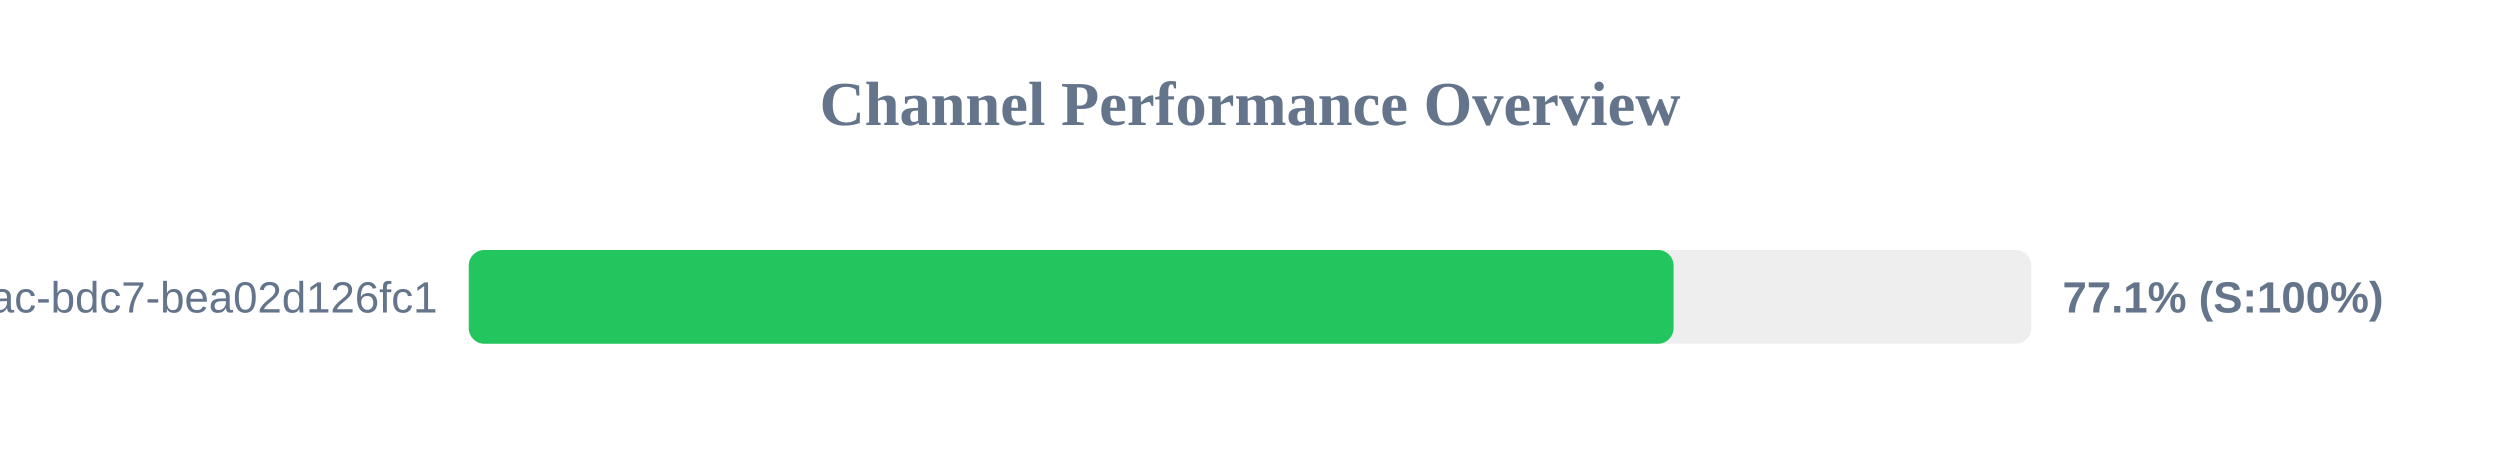
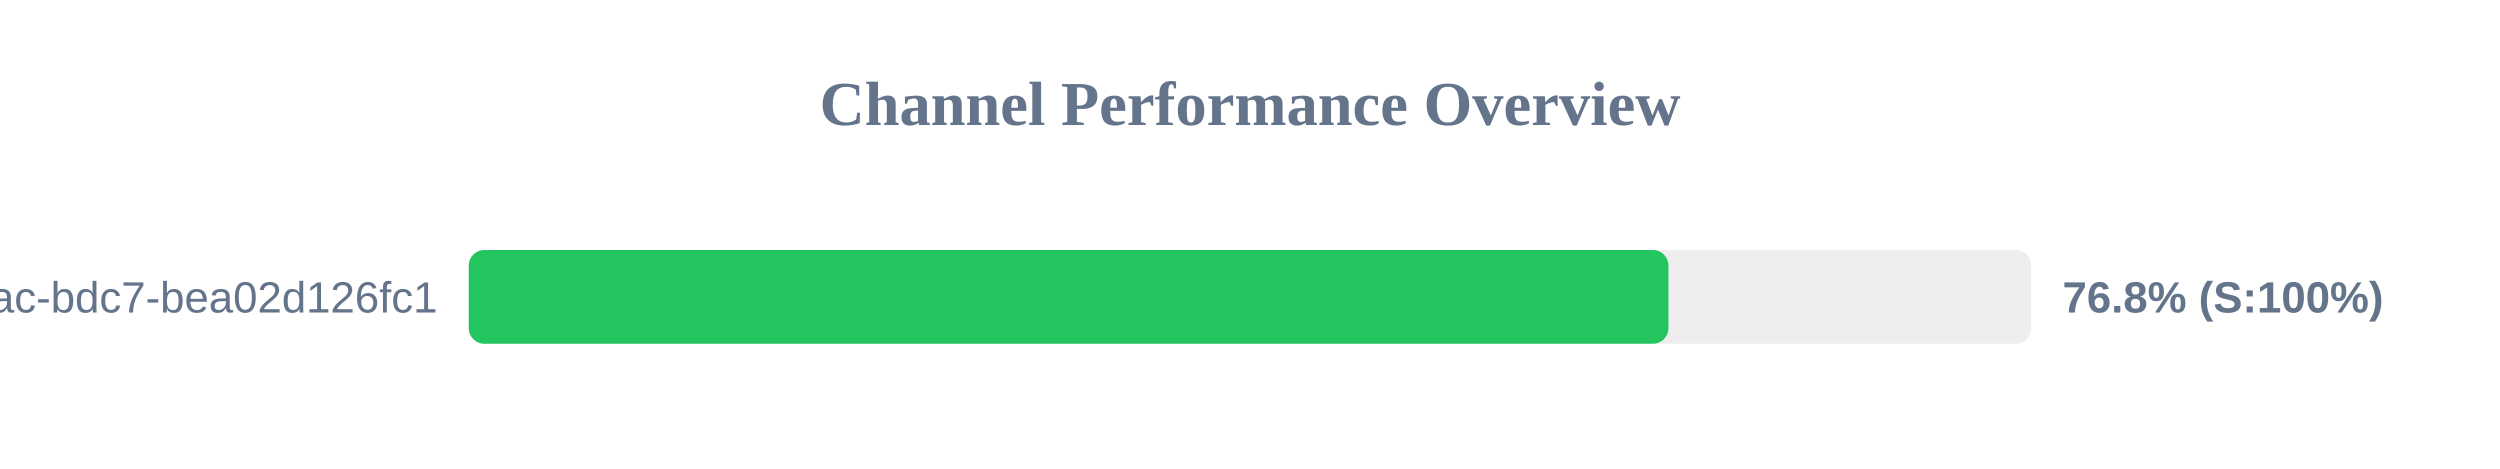
<svg xmlns="http://www.w3.org/2000/svg" width="800" height="150" version="1.1">
  <style>
        .row { font: 14px Arial; fill: #64748b; }
        .score { font: bold 14px Arial; fill: #64748b; }
    </style>
  <text x="400" y="40" text-anchor="middle" font-size="20px" font-weight="bold" fill="#64748b">Channel Performance Overview</text>
  <rect x="150" y="80" width="500" height="30" fill="#eee" rx="5" />
-   <rect x="150" y="80" width="385.55" height="30" fill="#22c55e" rx="5" />
+   <rect x="150" y="80" width="383.9" height="30" fill="#22c55e" rx="5" />
  <text x="140" y="100" text-anchor="end" class="row">?uuid=e31ad3e6-e341-42ac-bdc7-bea02d126fc1</text>
-   <text x="660" y="100" text-anchor="start" class="score">77.1% (S:100%)</text>
+   <text x="660" y="100" text-anchor="start" class="score">76.8% (S:100%)</text>
</svg>
